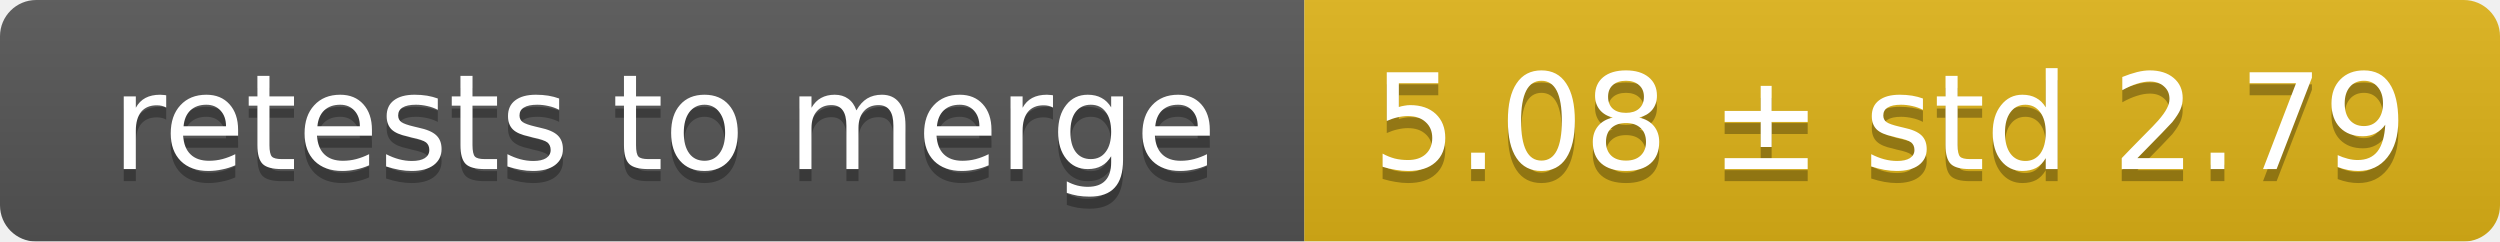
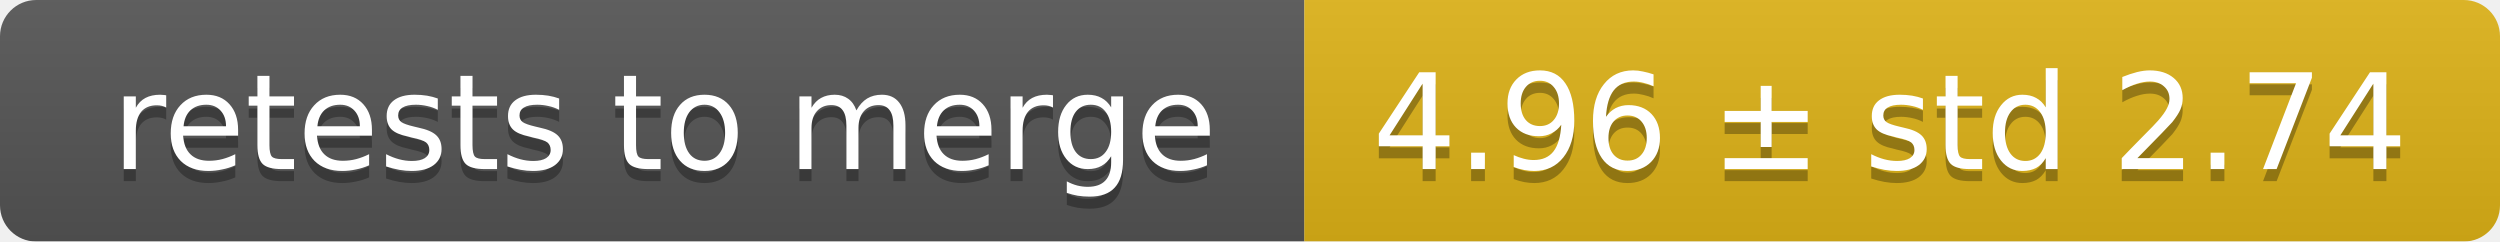
<svg xmlns="http://www.w3.org/2000/svg" width="207" height="20">
  <linearGradient id="smooth" x2="0" y2="100%">
    <stop offset="0" stop-color="#bbb" stop-opacity=".1" />
    <stop offset="1" stop-opacity=".1" />
  </linearGradient>
  <mask id="round">
    <rect width="207" height="20" rx="3" fill="#fff" />
  </mask>
  <g mask="url(#round)">
    <rect width="108" height="20" fill="#555" />
    <rect x="108" width="99" height="20" fill="#dfb317" />
    <rect width="207" height="20" fill="url(#smooth)" />
  </g>
  <g fill="#fff" text-anchor="middle" font-family="DejaVu Sans,Verdana,Geneva,sans-serif" font-size="11">
    <text x="55" y="15" fill="#010101" fill-opacity=".3">retests to merge</text>
    <text x="55" y="14">retests to merge</text>
-     <text x="156.5" y="15" fill="#010101" fill-opacity=".3">5.08 ± std 2.79</text>
-     <text x="156.5" y="14">5.08 ± std 2.79</text>
+     <text x="156.5" y="15" fill="#010101" fill-opacity=".3">4.96 ± std 2.74</text>
+     <text x="156.5" y="14">4.96 ± std 2.74</text>
  </g>
</svg>
